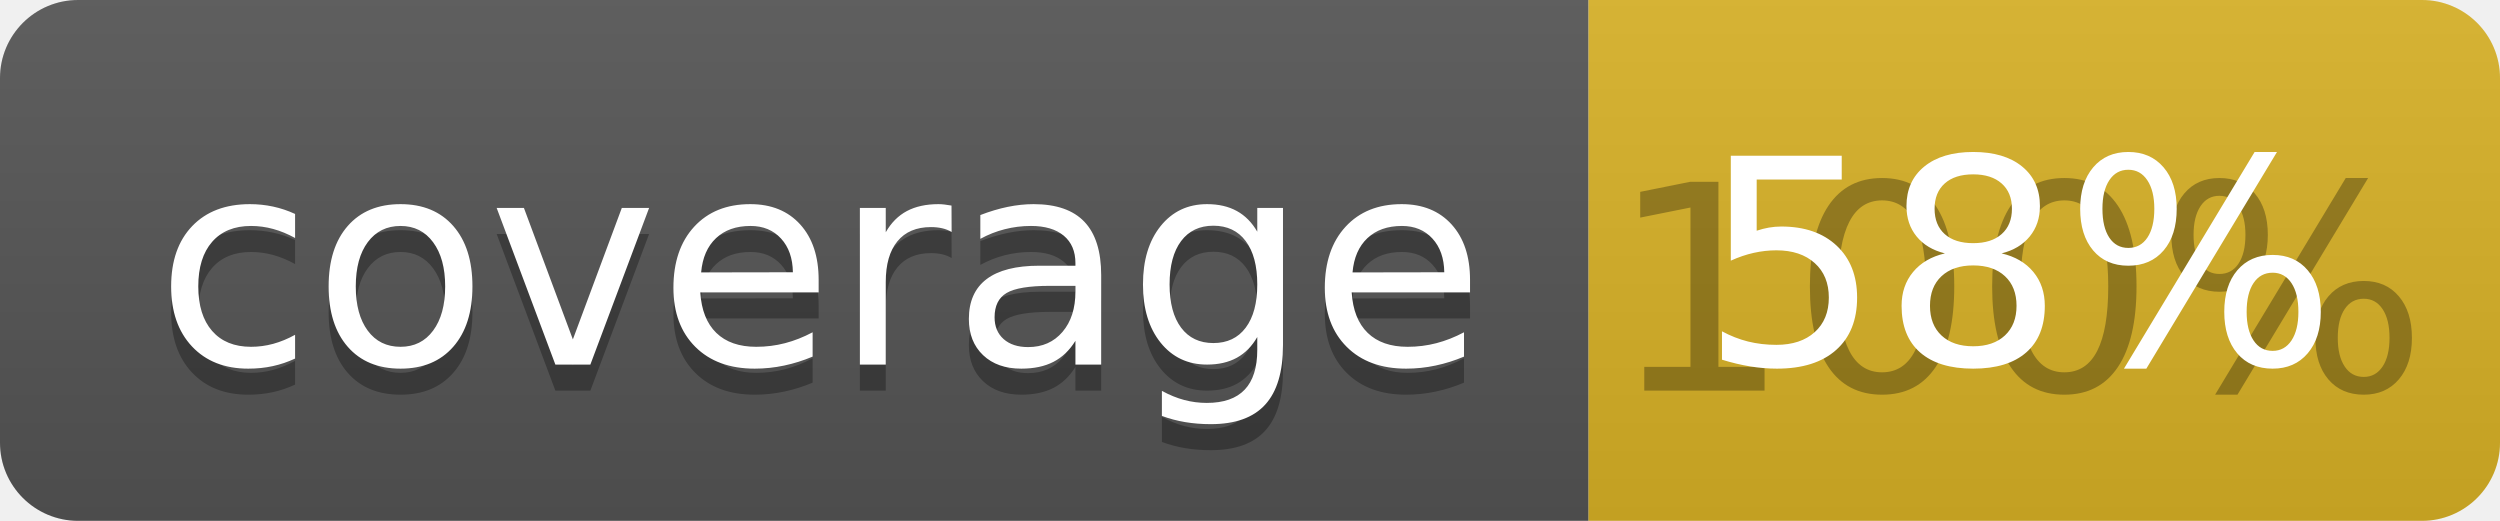
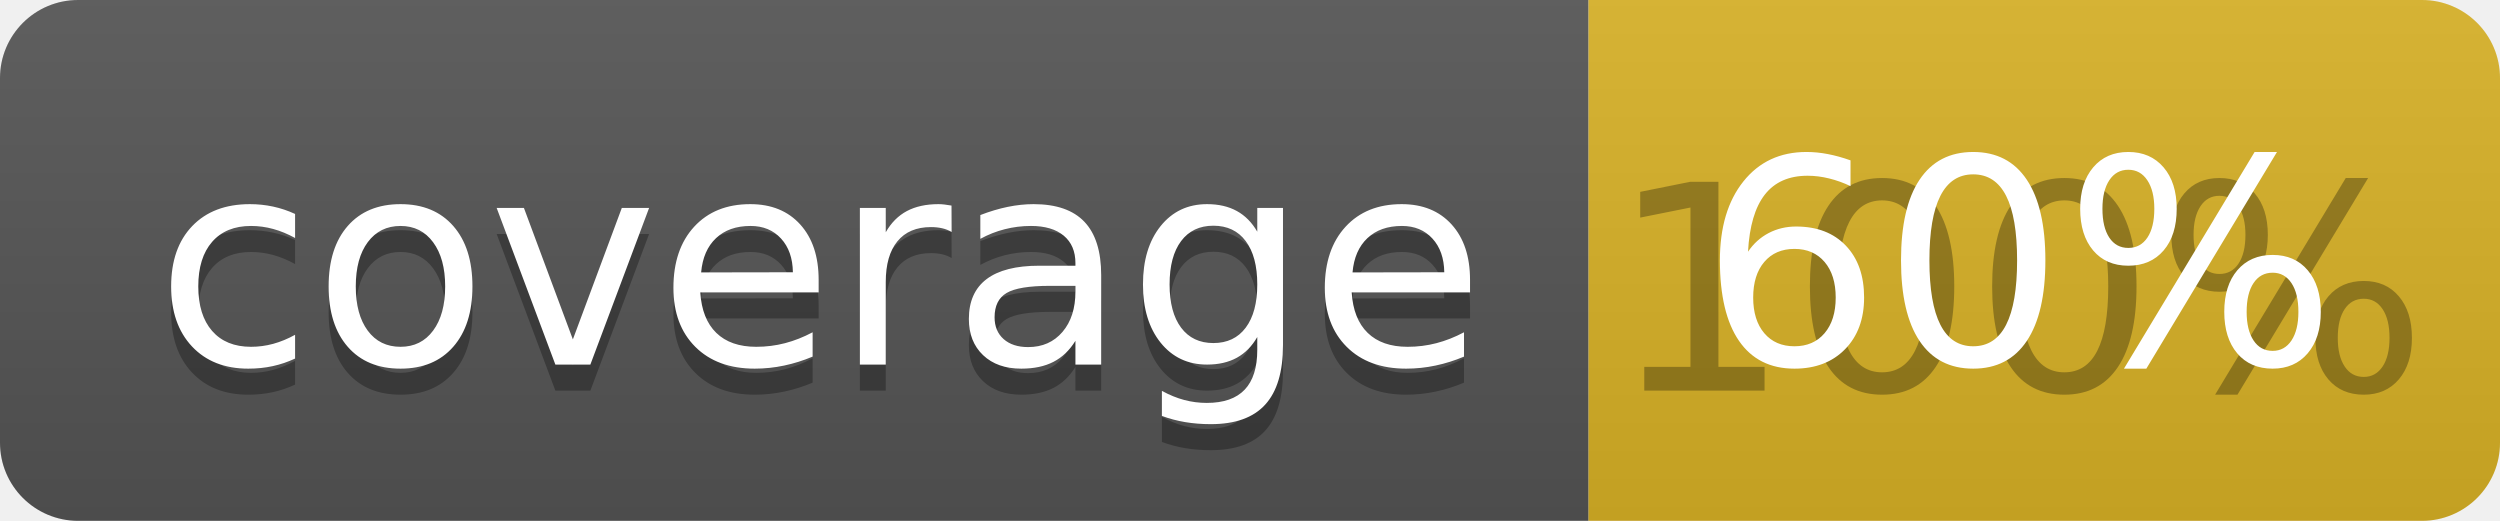
<svg xmlns="http://www.w3.org/2000/svg" width="96" height="20">
  <linearGradient id="b" x2="0" y2="100%">
    <stop offset="0" stop-color="#bbb" stop-opacity=".1" />
    <stop offset="1" stop-opacity=".1" />
  </linearGradient>
  <clipPath id="a">
    <rect width="96" height="20" rx="3" fill="#fff" />
  </clipPath>
  <g clip-path="url(#a)">
    <path fill="#555" d="M0 0h61v20H0z" />
    <path fill="#D9B226" d="M61 0h35v20H61z" />
    <path fill="url(#b)" d="M0 0h96v20H0z" />
  </g>
  <g fill="#fff" text-anchor="middle" font-family="DejaVu Sans,Verdana,Geneva,sans-serif" font-size="110">
    <text x="315" y="150" fill="#010101" fill-opacity=".3" transform="scale(.1)" textLength="510">coverage</text>
    <text x="315" y="140" transform="scale(.1)" textLength="510">coverage</text>
    <text x="775" y="150" fill="#010101" fill-opacity=".3" transform="scale(.1)" textLength="250">100%</text>
-     <text x="775" y="140" transform="scale(.1)" textLength="250">58%</text>
+     <text x="775" y="140" transform="scale(.1)" textLength="250">60%</text>
  </g>
</svg>
